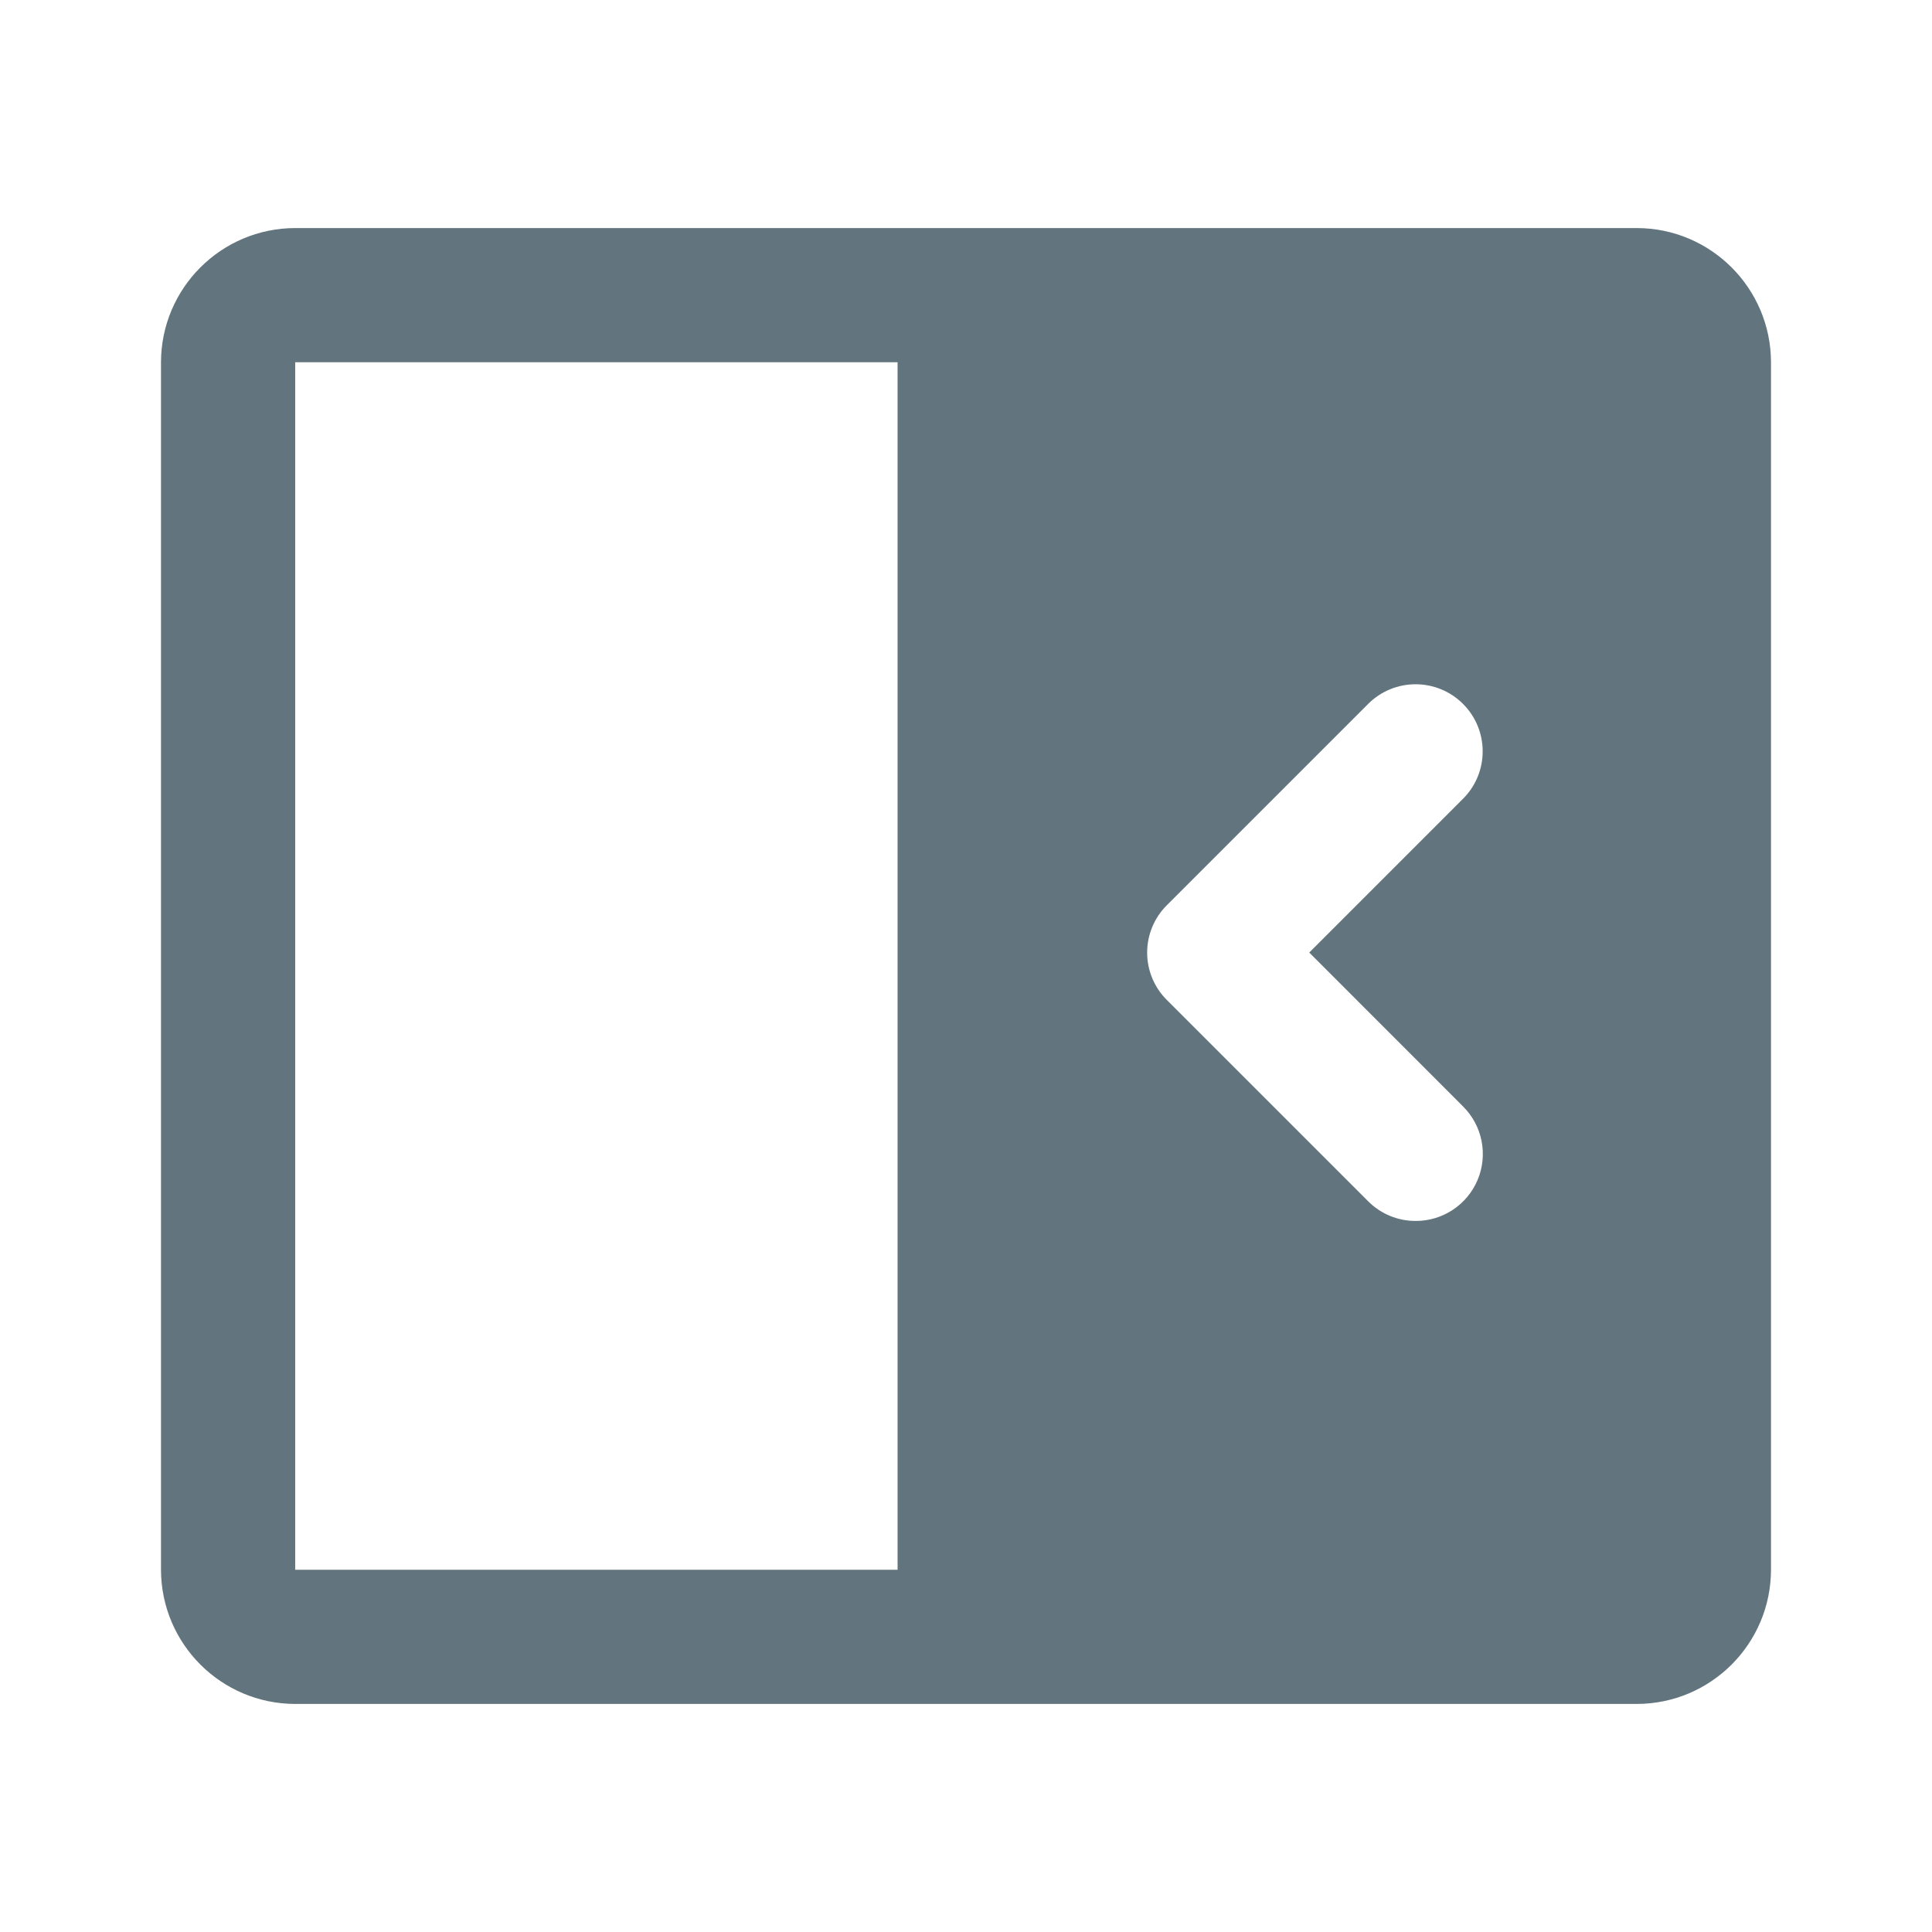
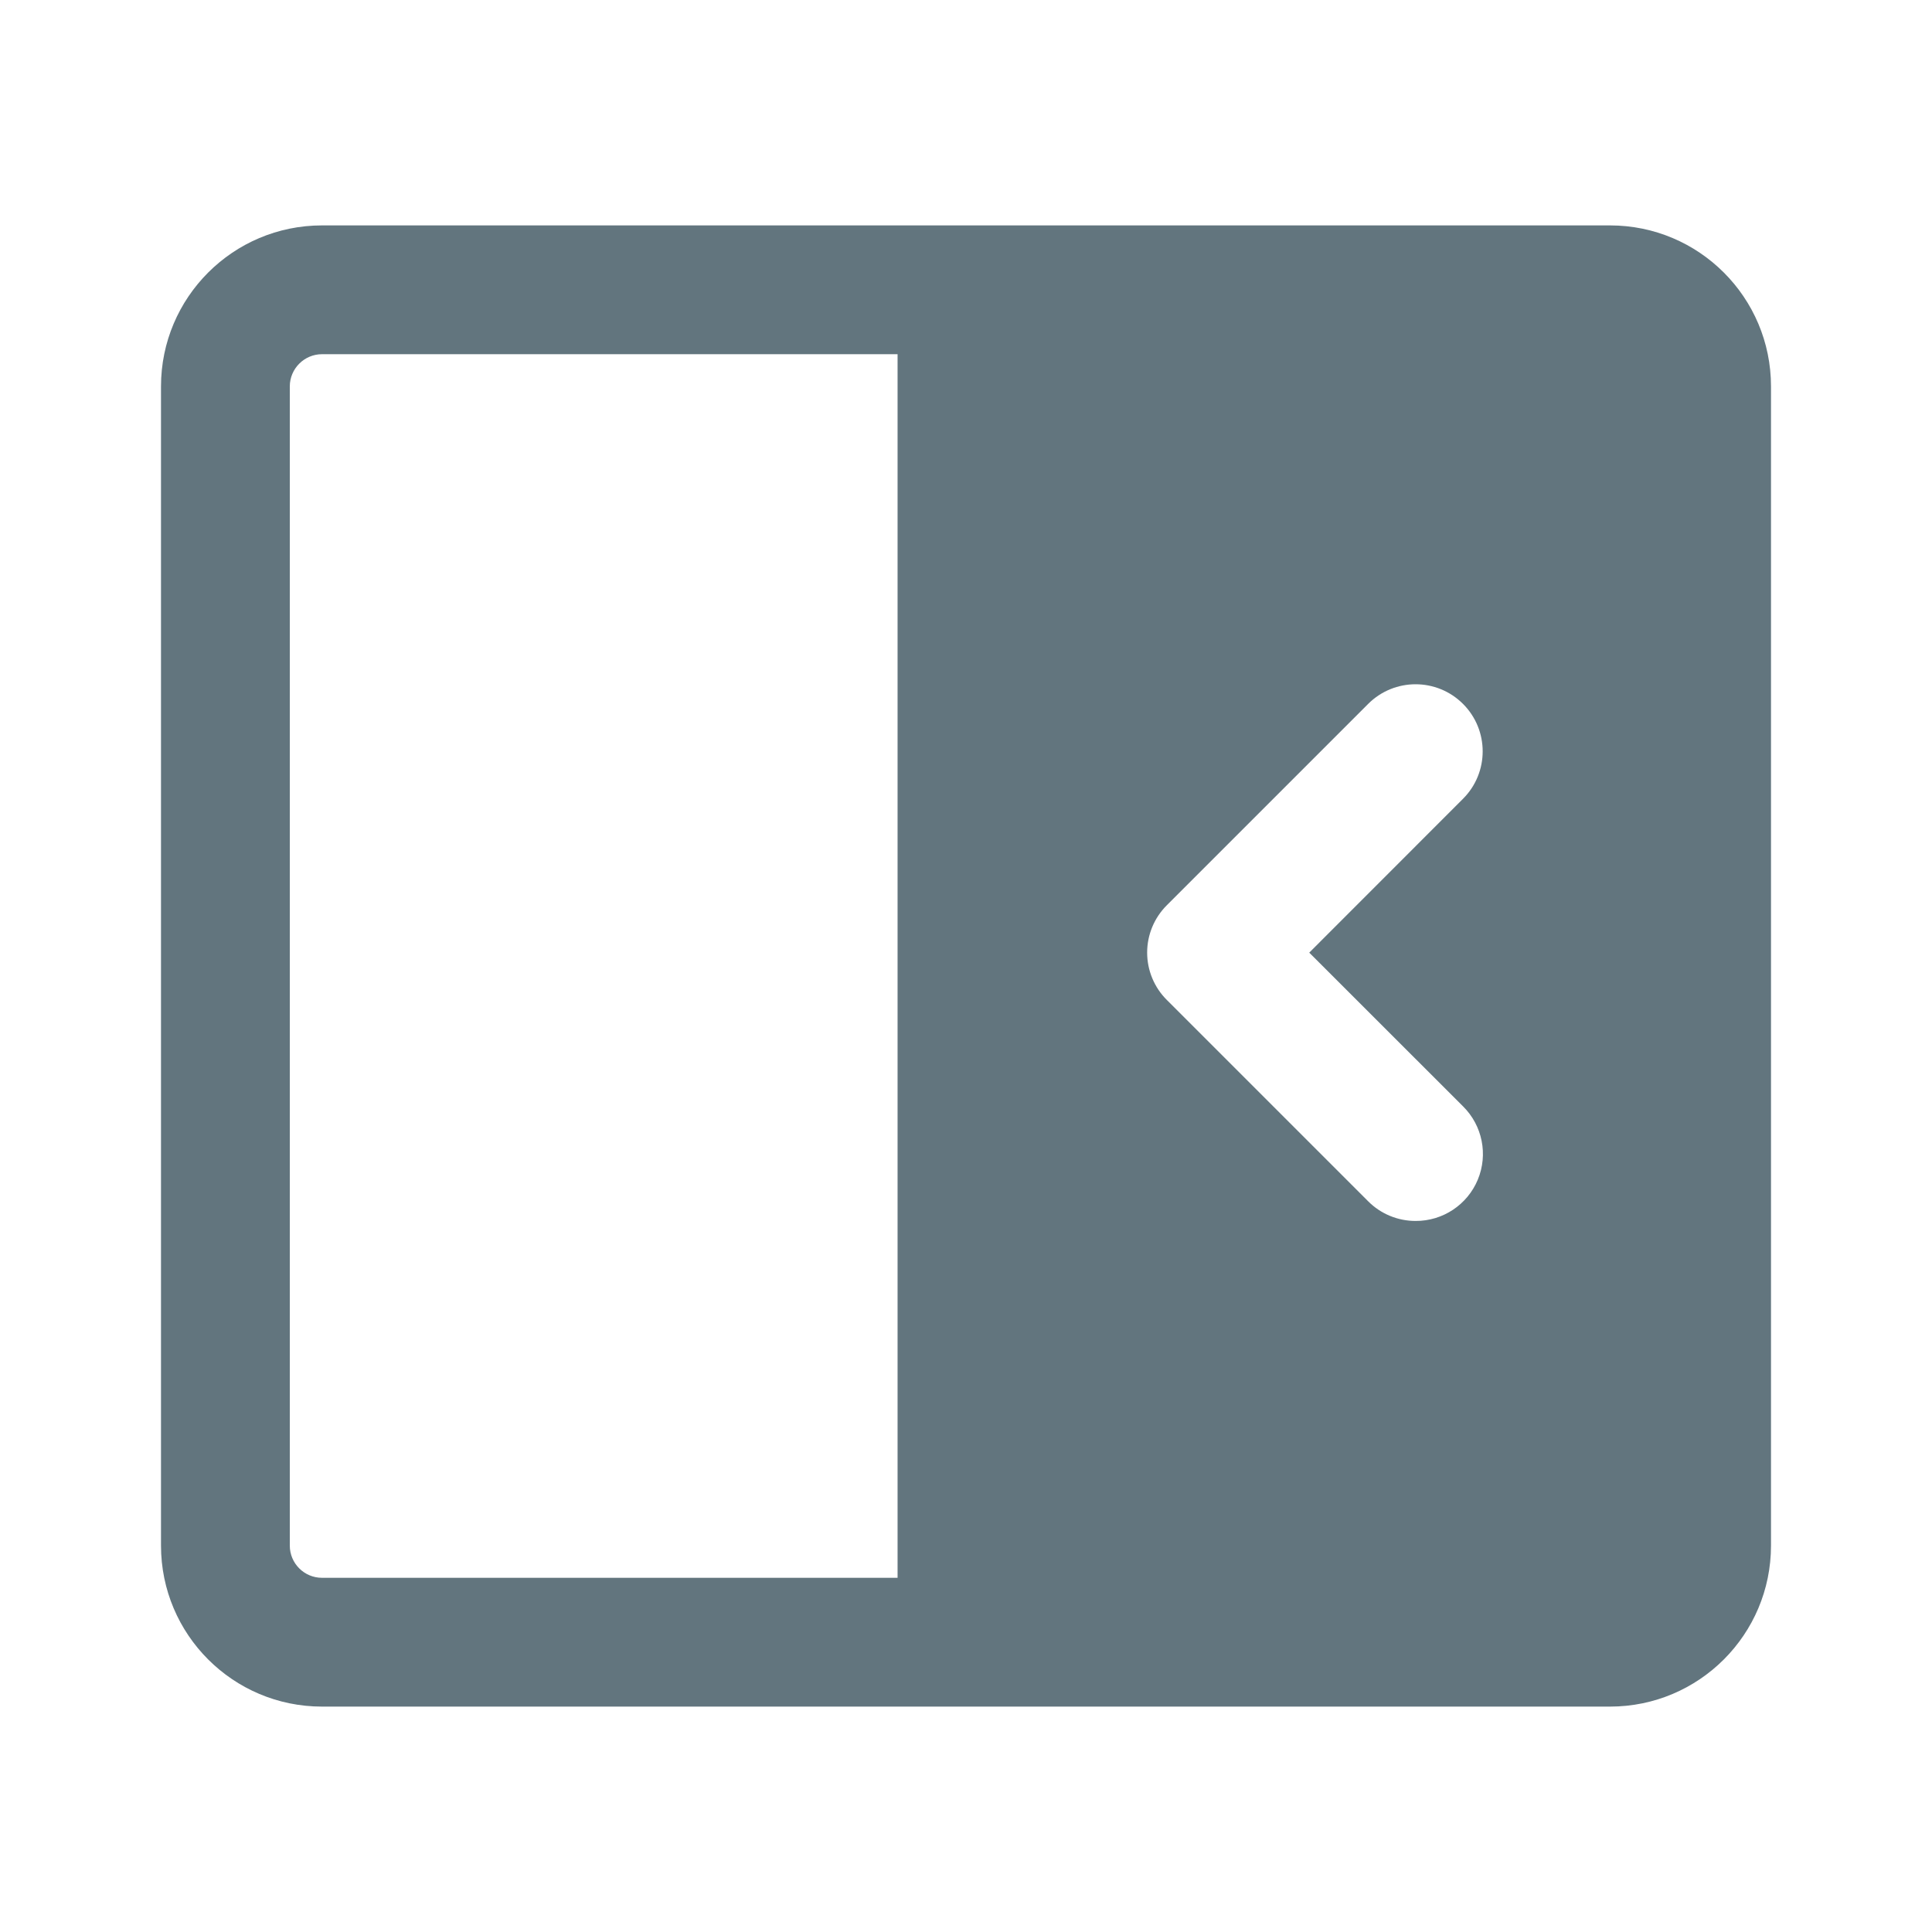
<svg xmlns="http://www.w3.org/2000/svg" fill="none" viewBox="0 0 24 24">
-   <path fill="#62757E" fill-rule="evenodd" d="M20.333 21.167A1.67 1.67 0 0 0 22 19.5v-15a1.67 1.67 0 0 0-1.667-1.667H3.667A1.67 1.67 0 0 0 2 4.5v15a1.67 1.67 0 0 0 1.667 1.667zM3.667 4.5h7.483v15H3.667zm13.918 10.667a.832.832 0 0 0 .59-1.422l-1.911-1.912 1.91-1.91a.832.832 0 1 0-1.178-1.179l-2.5 2.5a.83.83 0 0 0 0 1.179l2.5 2.5a.83.83 0 0 0 .59.244" clip-rule="evenodd" />
+   <path fill="#62757E" fill-rule="evenodd" d="M4 4.4h7.15v15.2H4a.4.4 0 0 1-.4-.4V4.8c0-.22.18-.4.4-.4m0-1.6a2 2 0 0 0-2 2v14.4a2 2 0 0 0 2 2h16a2 2 0 0 0 2-2V4.8a2 2 0 0 0-2-2zm13.585 12.367a.832.832 0 0 0 .59-1.423l-1.911-1.91 1.91-1.911a.832.832 0 1 0-1.178-1.179l-2.5 2.5a.83.83 0 0 0 0 1.179l2.5 2.5a.83.83 0 0 0 .59.244" clip-rule="evenodd" />
</svg>
